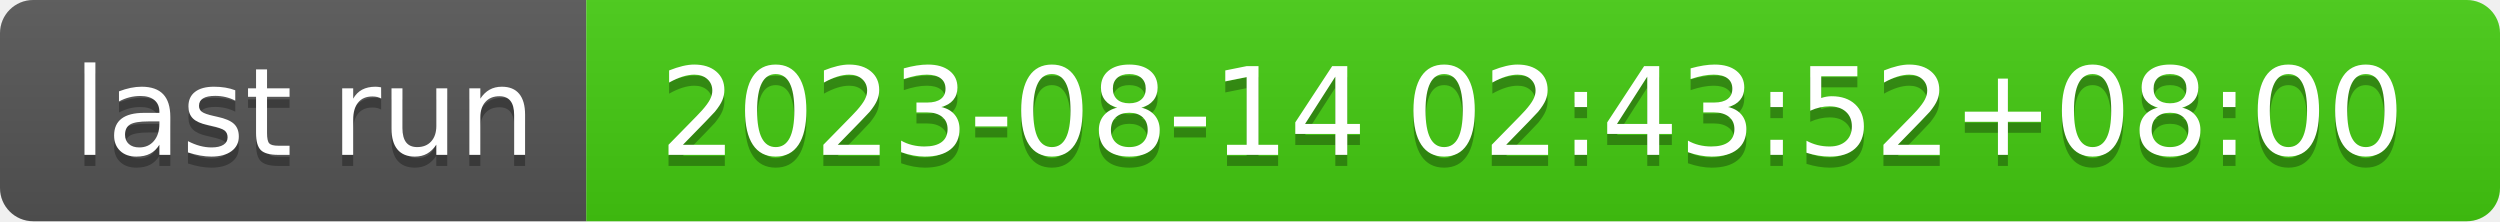
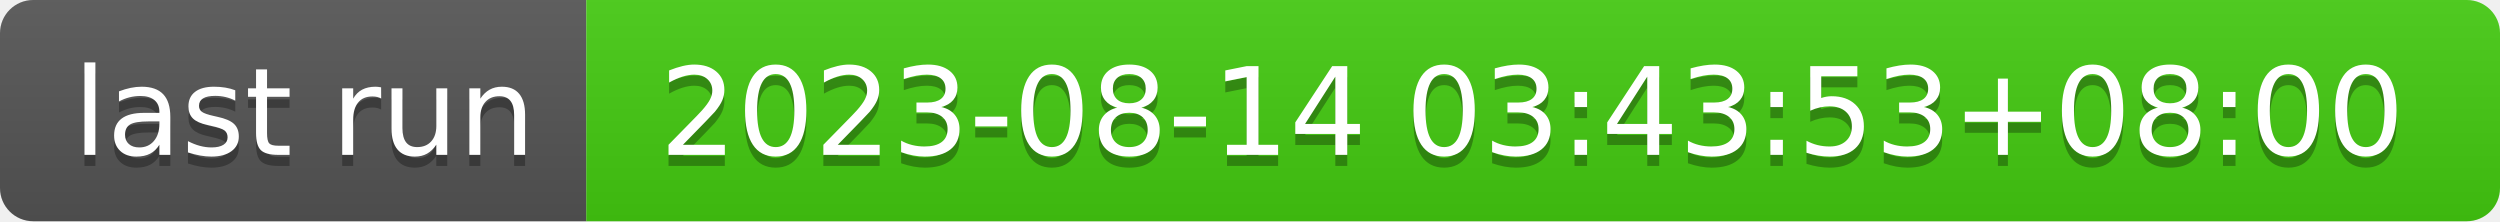
- <svg xmlns="http://www.w3.org/2000/svg" width="226" height="20" role="img" aria-label="last run: 2023-08-14 02:43:52+08:00">
+ <svg xmlns="http://www.w3.org/2000/svg" width="226" height="20" role="img" aria-label="last run: 2023-08-14 03:43:53+08:00">
  <linearGradient id="s" x2="0" y2="100%">
    <stop offset="0" stop-color="#bbb" stop-opacity=".1" />
    <stop offset="1" stop-opacity=".1" />
  </linearGradient>
  <clipPath id="r">
    <rect width="226" height="20" rx="3" fill="#fff" />
  </clipPath>
  <g clip-path="url(#r)">
    <rect width="53" height="20" fill="#555" />
    <rect x="53" width="173" height="20" fill="#4c1" />
    <rect width="226" height="20" fill="url(#s)" />
  </g>
  <g fill="#fff" text-anchor="middle" font-family="Verdana,Geneva,DejaVu Sans,sans-serif" text-rendering="geometricPrecision" font-size="110">
    <text aria-hidden="true" x="275" y="150" fill="#010101" fill-opacity=".3" transform="scale(.1)" textLength="430">last run</text>
    <text x="275" y="140" transform="scale(.1)" fill="#fff" textLength="430">last run</text>
-     <text aria-hidden="true" x="1385" y="150" fill="#010101" fill-opacity=".3" transform="scale(.1)" textLength="1630">2023-08-14 02:43:52+08:00</text>
-     <text x="1385" y="140" transform="scale(.1)" fill="#fff" textLength="1630">2023-08-14 02:43:52+08:00</text>
+     <text aria-hidden="true" x="1385" y="150" fill="#010101" fill-opacity=".3" transform="scale(.1)" textLength="1630">2023-08-14 03:43:53+08:00</text>
+     <text x="1385" y="140" transform="scale(.1)" fill="#fff" textLength="1630">2023-08-14 03:43:53+08:00</text>
  </g>
</svg>
